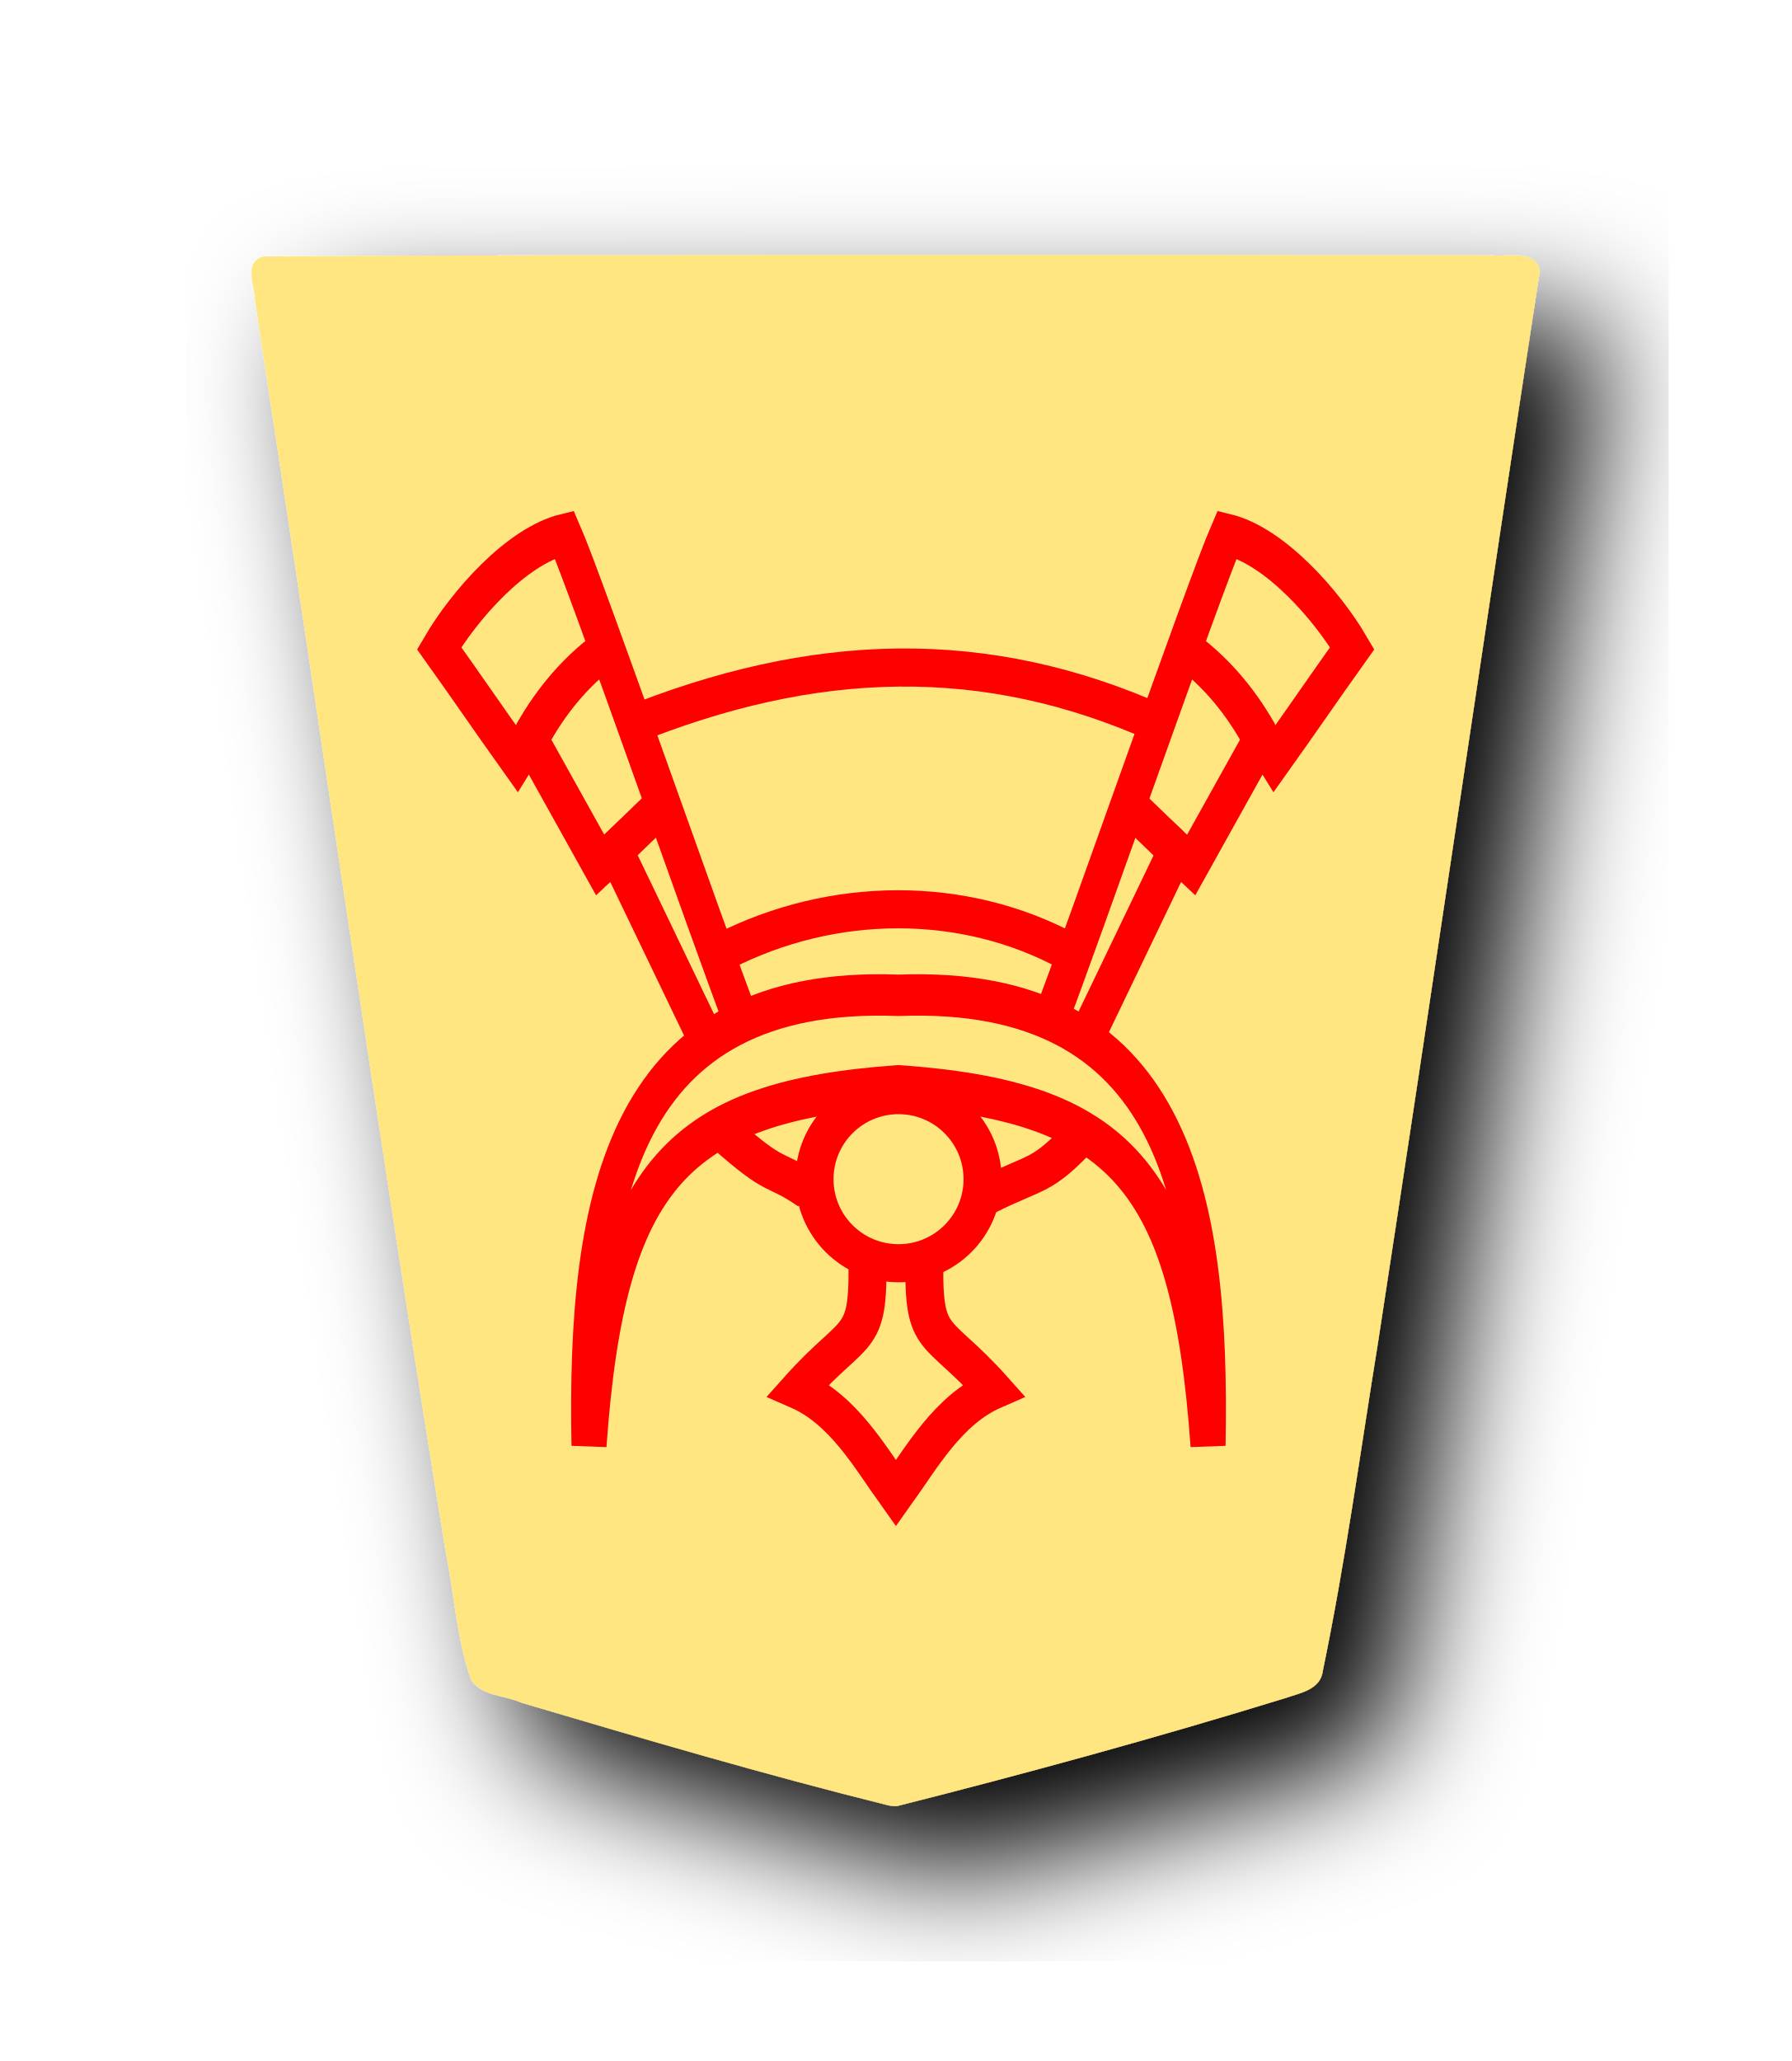
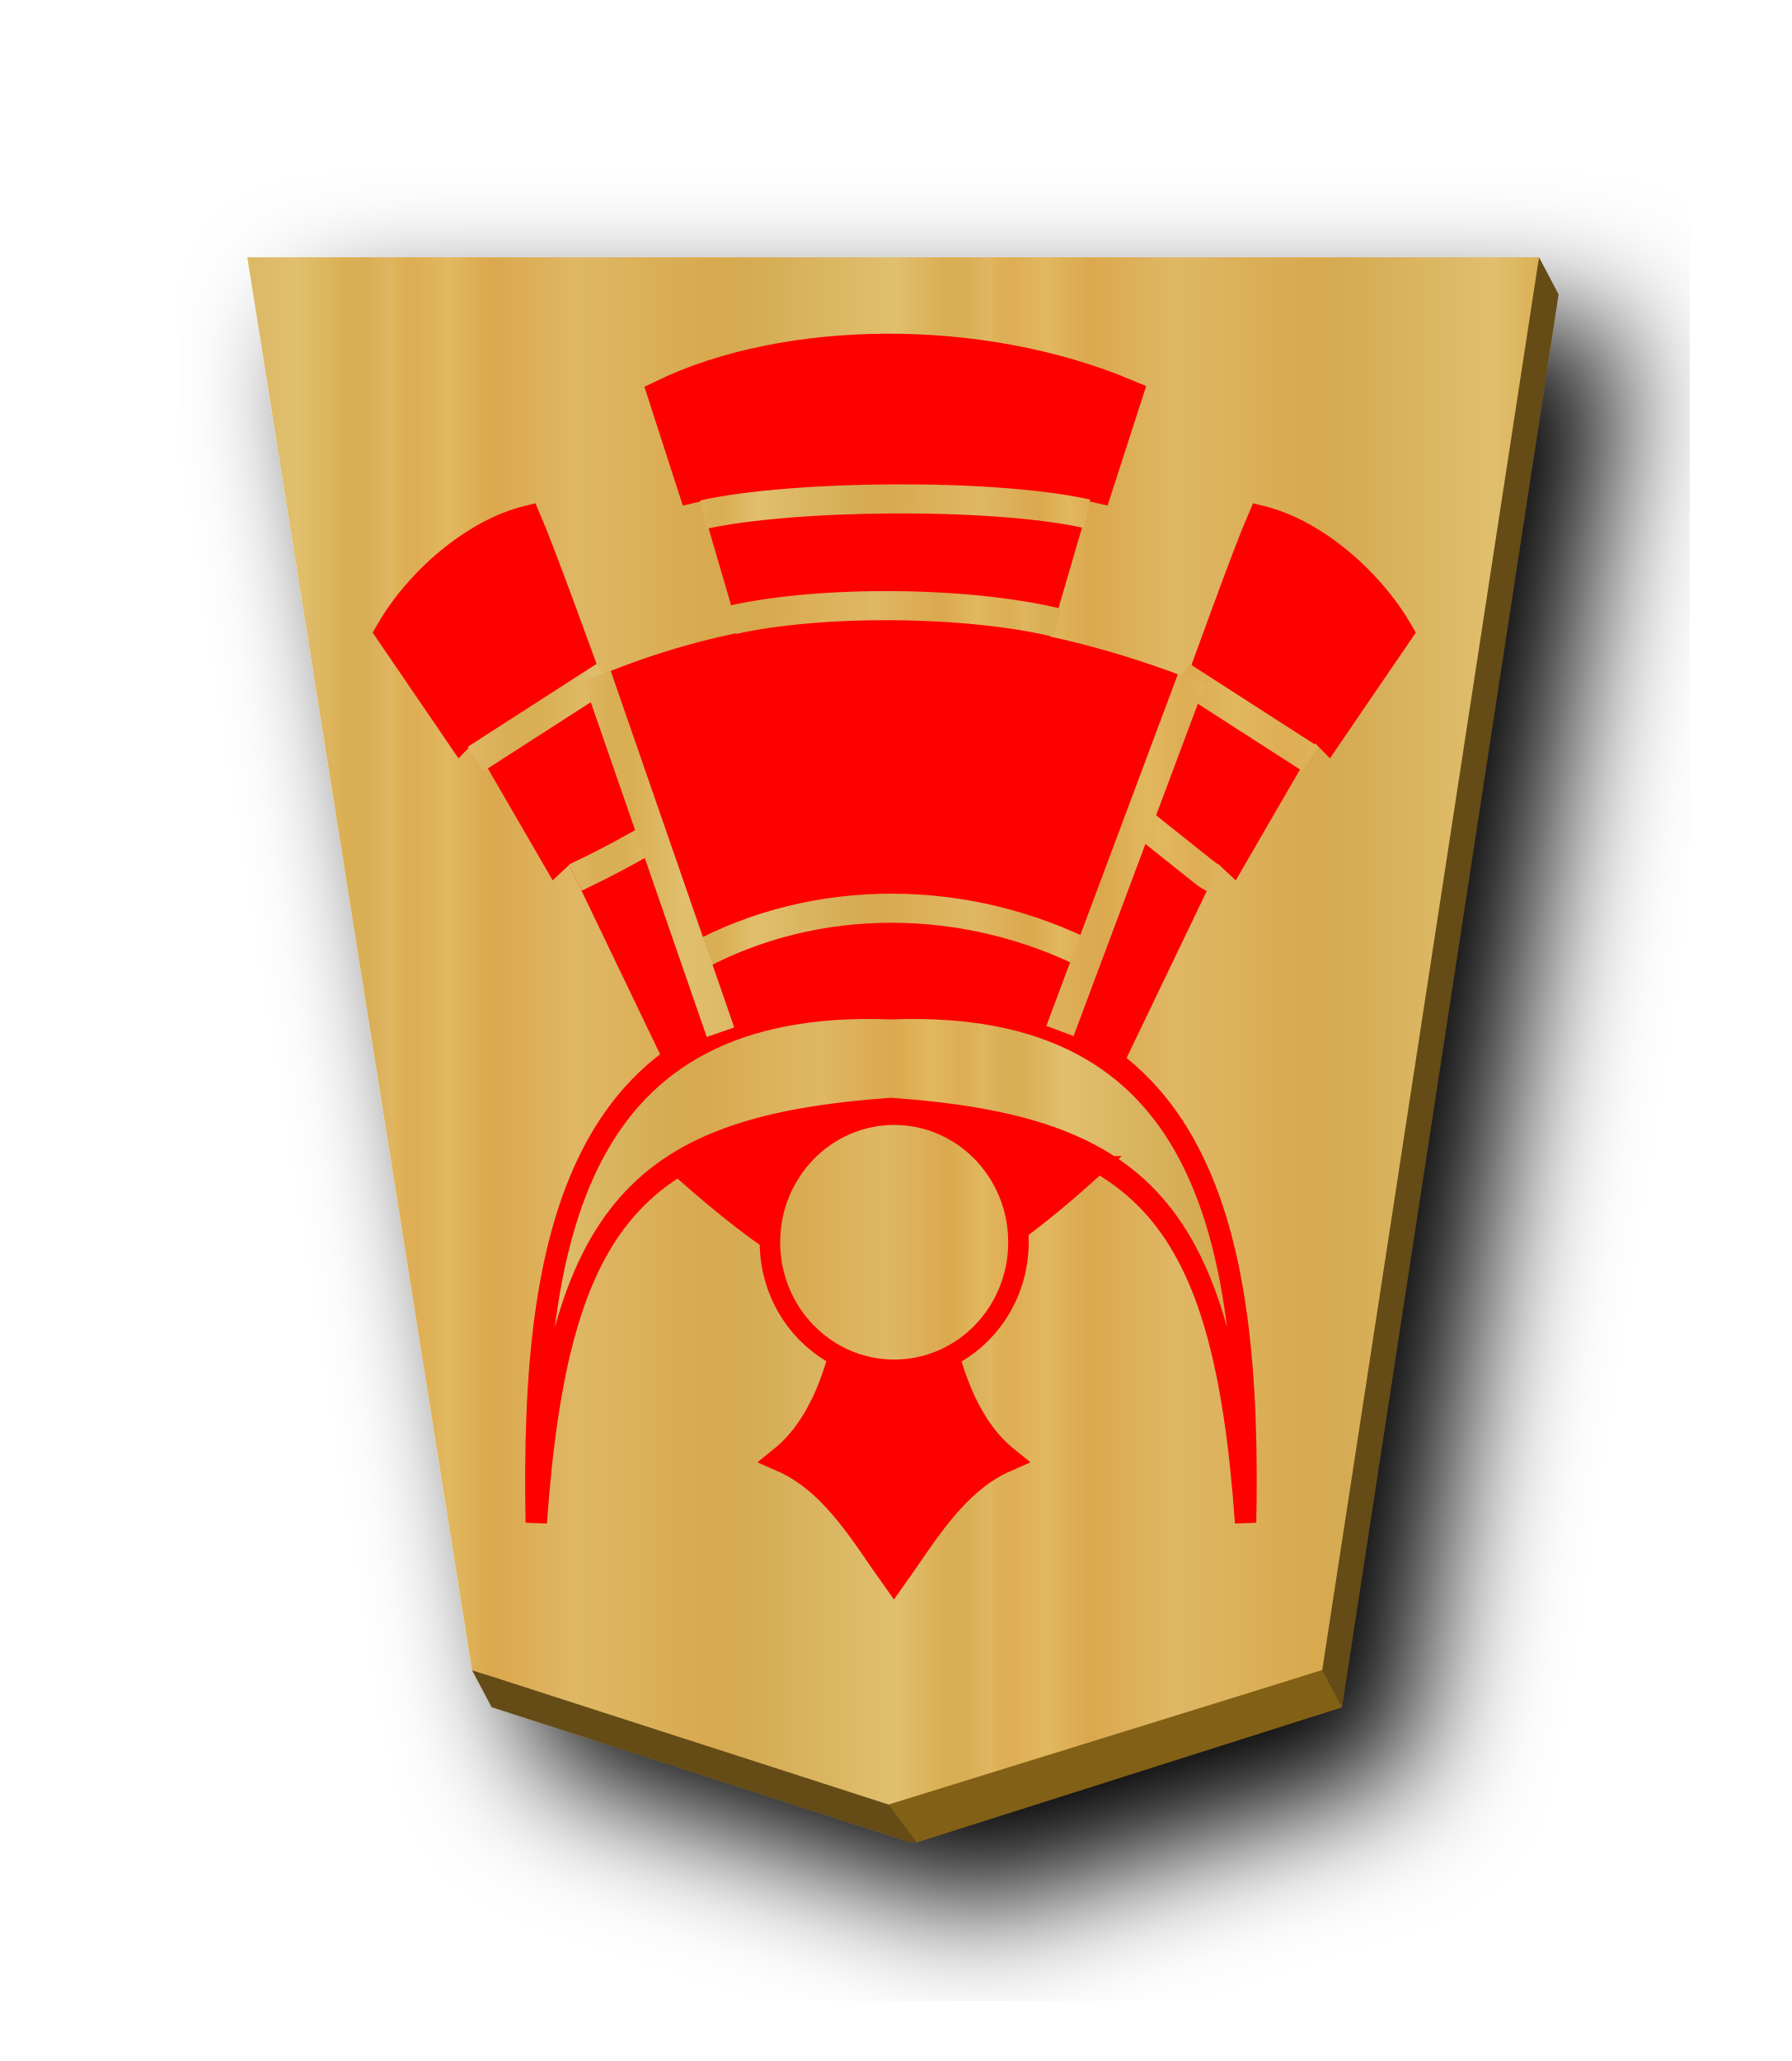
- <svg xmlns="http://www.w3.org/2000/svg" width="52.157" height="60" version="1.1" id="svg1717">
+ <svg xmlns="http://www.w3.org/2000/svg" xmlns:xlink="http://www.w3.org/1999/xlink" width="52.157" height="60" version="1.1" id="svg1717">
  <defs id="defs1721">
    <filter style="color-interpolation-filters:sRGB" id="filter1552">
      <feFlood flood-opacity="0.498" flood-color="rgb(0,0,0)" result="flood" id="feFlood1542" />
      <feComposite in="flood" in2="SourceGraphic" operator="in" result="composite1" id="feComposite1544" />
      <feGaussianBlur in="composite1" stdDeviation="2.5" result="blur" id="feGaussianBlur1546" />
      <feOffset dx="4.57967e-15" dy="4.41314e-15" result="offset" id="feOffset1548" />
      <feComposite in="SourceGraphic" in2="offset" operator="over" result="composite2" id="feComposite1550" />
    </filter>
    <filter style="color-interpolation-filters:sRGB" id="filter1540">
      <feFlood flood-opacity="0.498" flood-color="rgb(0,0,0)" result="flood" id="feFlood1530" />
      <feComposite in="flood" in2="SourceGraphic" operator="in" result="composite1" id="feComposite1532" />
      <feGaussianBlur in="composite1" stdDeviation="2.5" result="blur" id="feGaussianBlur1534" />
      <feOffset dx="4.57967e-15" dy="4.41314e-15" result="offset" id="feOffset1536" />
      <feComposite in="SourceGraphic" in2="offset" operator="over" result="composite2" id="feComposite1538" />
    </filter>
    <filter id="drop-shadow-9">
      <feGaussianBlur in="SourceAlpha" result="blur" stdDeviation="2" id="feGaussianBlur5056" />
      <feOffset result="offsetBlur" dx="2" dy="2" id="feOffset5058" />
      <feBlend in="SourceGraphic" in2="offsetBlur" mode="normal" id="feBlend5060" />
    </filter>
    <filter id="drop-shadow-2">
      <feGaussianBlur in="SourceAlpha" result="blur" stdDeviation="2" id="feGaussianBlur6807" />
      <feOffset result="offsetBlur" dx="2" dy="2" id="feOffset6809" />
      <feBlend in="SourceGraphic" in2="offsetBlur" mode="normal" id="feBlend6811" />
    </filter>
    <filter id="drop-shadow-2-8">
      <feGaussianBlur in="SourceAlpha" result="blur" stdDeviation="2" id="feGaussianBlur6807-2" />
      <feOffset result="offsetBlur" dx="2" dy="2" id="feOffset6809-8" />
      <feBlend in="SourceGraphic" in2="offsetBlur" mode="normal" id="feBlend6811-0" />
    </filter>
    <filter id="drop-shadow-6">
      <feGaussianBlur in="SourceAlpha" result="blur" stdDeviation="2" id="feGaussianBlur5056-9" />
      <feOffset result="offsetBlur" dx="2" dy="2" id="feOffset5058-0" />
      <feBlend in="SourceGraphic" in2="offsetBlur" mode="normal" id="feBlend5060-9" />
    </filter>
    <filter id="drop-shadow-27">
      <feGaussianBlur in="SourceAlpha" result="blur" stdDeviation="2" id="feGaussianBlur5056-5" />
      <feOffset result="offsetBlur" dx="2" dy="2" id="feOffset5058-6" />
      <feBlend in="SourceGraphic" in2="offsetBlur" mode="normal" id="feBlend5060-96" />
    </filter>
    <filter id="drop-shadow-2-88">
      <feGaussianBlur in="SourceAlpha" result="blur" stdDeviation="2" id="feGaussianBlur6807-1" />
      <feOffset result="offsetBlur" dx="2" dy="2" id="feOffset6809-5" />
      <feBlend in="SourceGraphic" in2="offsetBlur" mode="normal" id="feBlend6811-7" />
    </filter>
    <filter id="drop-shadow-2-6">
      <feGaussianBlur in="SourceAlpha" result="blur" stdDeviation="2" id="feGaussianBlur6807-4" />
      <feOffset result="offsetBlur" dx="2" dy="2" id="feOffset6809-6" />
      <feBlend in="SourceGraphic" in2="offsetBlur" mode="normal" id="feBlend6811-8" />
    </filter>
    <filter id="drop-shadow-62">
      <feGaussianBlur in="SourceAlpha" result="blur" stdDeviation="2" id="feGaussianBlur5056-7" />
      <feOffset result="offsetBlur" dx="2" dy="2" id="feOffset5058-9" />
      <feBlend in="SourceGraphic" in2="offsetBlur" mode="normal" id="feBlend5060-1" />
    </filter>
    <filter id="drop-shadow-1">
      <feGaussianBlur in="SourceAlpha" result="blur" stdDeviation="2" id="feGaussianBlur5056-0" />
      <feOffset result="offsetBlur" dx="2" dy="2" id="feOffset5058-7" />
      <feBlend in="SourceGraphic" in2="offsetBlur" mode="normal" id="feBlend5060-4" />
    </filter>
    <filter id="drop-shadow-2-67">
      <feGaussianBlur in="SourceAlpha" result="blur" stdDeviation="2" id="feGaussianBlur6807-7" />
      <feOffset result="offsetBlur" dx="2" dy="2" id="feOffset6809-4" />
      <feBlend in="SourceGraphic" in2="offsetBlur" mode="normal" id="feBlend6811-74" />
    </filter>
    <filter id="drop-shadow-2-86">
      <feGaussianBlur in="SourceAlpha" result="blur" stdDeviation="2" id="feGaussianBlur6807-6" />
      <feOffset result="offsetBlur" dx="2" dy="2" id="feOffset6809-9" />
      <feBlend in="SourceGraphic" in2="offsetBlur" mode="normal" id="feBlend6811-1" />
    </filter>
    <filter id="drop-shadow-22">
      <feGaussianBlur in="SourceAlpha" result="blur" stdDeviation="2" id="feGaussianBlur5056-0-5" />
      <feOffset result="offsetBlur" dx="2" dy="2" id="feOffset5058-0-0" />
      <feBlend in="SourceGraphic" in2="offsetBlur" mode="normal" id="feBlend5060-0" />
    </filter>
    <filter id="drop-shadow-2-8-6">
      <feGaussianBlur in="SourceAlpha" result="blur" stdDeviation="2" id="feGaussianBlur6807-40" />
      <feOffset result="offsetBlur" dx="2" dy="2" id="feOffset6809-4-3" />
      <feBlend in="SourceGraphic" in2="offsetBlur" mode="normal" id="feBlend6811-3" />
    </filter>
-     <filter id="drop-shadow-22-0">
-       <feGaussianBlur in="SourceAlpha" result="blur" stdDeviation="2" id="feGaussianBlur5056-0-5-3" />
-       <feOffset result="offsetBlur" dx="2" dy="2" id="feOffset5058-0-0-4" />
+     <filter id="drop-shadow-5">
+       <feGaussianBlur in="SourceAlpha" result="blur" stdDeviation="2" id="feGaussianBlur5056-6" />
+       <feOffset result="offsetBlur" dx="2" dy="2" id="feOffset5058-2" />
+       <feBlend in="SourceGraphic" in2="offsetBlur" mode="normal" id="feBlend5060-8" />
+     </filter>
+     <filter id="drop-shadow-5-9">
+       <feGaussianBlur in="SourceAlpha" result="blur" stdDeviation="2" id="feGaussianBlur5056-6-0" />
+       <feOffset result="offsetBlur" dx="2" dy="2" id="feOffset5058-2-0" />
+       <feBlend in="SourceGraphic" in2="offsetBlur" mode="normal" id="feBlend5060-8-3" />
+     </filter>
+     <filter id="drop-shadow-2-84">
+       <feGaussianBlur in="SourceAlpha" result="blur" stdDeviation="2" id="feGaussianBlur6807-9" />
+       <feOffset result="offsetBlur" dx="2" dy="2" id="feOffset6809-5-9" />
+       <feBlend in="SourceGraphic" in2="offsetBlur" mode="normal" id="feBlend6811-1-9" />
+     </filter>
+     <filter id="drop-shadow-5-7">
+       <feGaussianBlur in="SourceAlpha" result="blur" stdDeviation="2" id="feGaussianBlur5056-6-4" />
+       <feOffset result="offsetBlur" dx="2" dy="2" id="feOffset5058-2-07" />
+       <feBlend in="SourceGraphic" in2="offsetBlur" mode="normal" id="feBlend5060-8-9" />
+     </filter>
+     <filter id="drop-shadow-5-0">
+       <feGaussianBlur in="SourceAlpha" result="blur" stdDeviation="2" id="feGaussianBlur5056-6-2" />
+       <feOffset result="offsetBlur" dx="2" dy="2" id="feOffset5058-2-2" />
+       <feBlend in="SourceGraphic" in2="offsetBlur" mode="normal" id="feBlend5060-8-4" />
+     </filter>
+     <filter id="drop-shadow-2-8-6-3">
+       <feGaussianBlur in="SourceAlpha" result="blur" stdDeviation="2" id="feGaussianBlur6807-40-7" />
+       <feOffset result="offsetBlur" dx="2" dy="2" id="feOffset6809-4-3-6" />
+       <feBlend in="SourceGraphic" in2="offsetBlur" mode="normal" id="feBlend6811-3-1" />
+     </filter>
+     <filter id="drop-shadow-2-8-6-8">
+       <feGaussianBlur in="SourceAlpha" result="blur" stdDeviation="2" id="feGaussianBlur6807-40-6" />
+       <feOffset result="offsetBlur" dx="2" dy="2" id="feOffset6809-4-3-1" />
+       <feBlend in="SourceGraphic" in2="offsetBlur" mode="normal" id="feBlend6811-3-8" />
+     </filter>
+     <filter id="drop-shadow-22-1">
+       <feGaussianBlur in="SourceAlpha" result="blur" stdDeviation="2" id="feGaussianBlur5056-0-5-5" />
+       <feOffset result="offsetBlur" dx="2" dy="2" id="feOffset5058-0-0-8" />
      <feBlend in="SourceGraphic" in2="offsetBlur" mode="normal" id="feBlend5060-0-4" />
    </filter>
-     <filter id="drop-shadow-22-9">
-       <feGaussianBlur in="SourceAlpha" result="blur" stdDeviation="2" id="feGaussianBlur5056-0-5-0" />
+     <linearGradient id="linearGradient12530">
+       <stop style="stop-color:#dfb459;stop-opacity:1" offset="0" id="stop12526" />
+       <stop id="stop16843" offset="0.033" style="stop-color:#dead54;stop-opacity:1" />
+       <stop id="stop12556" offset="0.093" style="stop-color:#e1b85f;stop-opacity:1" />
+       <stop id="stop12532" offset="0.165" style="stop-color:#dba84d;stop-opacity:1" />
+       <stop style="stop-color:#dfb765;stop-opacity:1" offset="0.305" id="stop12564" />
+       <stop style="stop-color:#d8a94e;stop-opacity:1" offset="0.539" id="stop12558" />
+       <stop id="stop12562" offset="0.586" style="stop-color:#d5ab53;stop-opacity:1" />
+       <stop style="stop-color:#e0bf6e;stop-opacity:1" offset="0.84" id="stop12534" />
+       <stop id="stop16845" offset="0.924" style="stop-color:#daae52;stop-opacity:1" />
+       <stop id="stop12560" offset="0.962" style="stop-color:#d9af57;stop-opacity:1" />
+       <stop style="stop-color:#e1b663;stop-opacity:1" offset="1" id="stop12528" />
+     </linearGradient>
+     <filter id="drop-shadow-22-2">
+       <feGaussianBlur in="SourceAlpha" result="blur" stdDeviation="2" id="feGaussianBlur5056-0-5-1" />
+       <feOffset result="offsetBlur" dx="2" dy="2" id="feOffset5058-0-0-3" />
+       <feBlend in="SourceGraphic" in2="offsetBlur" mode="normal" id="feBlend5060-0-1" />
+     </filter>
+     <linearGradient xlink:href="#linearGradient12530" id="linearGradient11689" x1="148.368" y1="49.819" x2="129.504" y2="49.819" gradientUnits="userSpaceOnUse" spreadMethod="repeat" />
+     <filter id="drop-shadow-22-29">
+       <feGaussianBlur in="SourceAlpha" result="blur" stdDeviation="2" id="feGaussianBlur5056-0-5-3" />
+       <feOffset result="offsetBlur" dx="2" dy="2" id="feOffset5058-0-0-1" />
+       <feBlend in="SourceGraphic" in2="offsetBlur" mode="normal" id="feBlend5060-0-2" />
+     </filter>
+     <linearGradient xlink:href="#linearGradient12530" id="linearGradient64314" x1="-34.461" y1="223.715" x2="230.344" y2="223.715" gradientUnits="userSpaceOnUse" spreadMethod="repeat" />
+     <linearGradient xlink:href="#linearGradient12530" id="linearGradient64382" x1="277.179" y1="142.935" x2="291.253" y2="142.935" gradientUnits="userSpaceOnUse" />
+     <linearGradient xlink:href="#linearGradient12530" id="linearGradient64378" x1="305.241" y1="90.705" x2="327.624" y2="90.705" gradientUnits="userSpaceOnUse" />
+     <linearGradient xlink:href="#linearGradient12530" id="linearGradient64376" x1="303.244" y1="93.368" x2="332.257" y2="93.368" gradientUnits="userSpaceOnUse" />
+     <linearGradient xlink:href="#linearGradient12530" id="linearGradient64380" x1="304.947" y1="93.29" x2="326.339" y2="93.29" gradientUnits="userSpaceOnUse" />
+     <linearGradient xlink:href="#linearGradient12530" id="linearGradient64306" x1="9.1" y1="23.825" x2="22.307" y2="23.825" gradientUnits="userSpaceOnUse" spreadMethod="repeat" />
+     <linearGradient xlink:href="#linearGradient12530" id="linearGradient64374" x1="8.13" y1="42.128" x2="22.351" y2="42.128" gradientUnits="userSpaceOnUse" spreadMethod="repeat" />
+     <linearGradient xlink:href="#linearGradient12530" id="linearGradient64372" x1="7.714" y1="45.248" x2="19.853" y2="45.248" gradientUnits="userSpaceOnUse" spreadMethod="repeat" />
+     <filter id="drop-shadow-22-3">
+       <feGaussianBlur in="SourceAlpha" result="blur" stdDeviation="2" id="feGaussianBlur5056-0-5-10" />
      <feOffset result="offsetBlur" dx="2" dy="2" id="feOffset5058-0-0-0" />
-       <feBlend in="SourceGraphic" in2="offsetBlur" mode="normal" id="feBlend5060-0-5" />
-     </filter>
-     <filter id="drop-shadow-2-8-6-2">
-       <feGaussianBlur in="SourceAlpha" result="blur" stdDeviation="2" id="feGaussianBlur6807-40-6" />
-       <feOffset result="offsetBlur" dx="2" dy="2" id="feOffset6809-4-3-2" />
-       <feBlend in="SourceGraphic" in2="offsetBlur" mode="normal" id="feBlend6811-3-2" />
+       <feBlend in="SourceGraphic" in2="offsetBlur" mode="normal" id="feBlend5060-0-8" />
    </filter>
  </defs>
  <filter id="drop-shadow">
    <feGaussianBlur in="SourceAlpha" result="blur" stdDeviation="2" id="feGaussianBlur1692" />
    <feOffset result="offsetBlur" dx="2" dy="2" id="feOffset1694" />
    <feBlend in="SourceGraphic" in2="offsetBlur" mode="normal" id="feBlend1696" />
  </filter>
-   <g style="display:inline" id="g7912" transform="translate(-173.8127,-141.5089)">
-     <g id="g6832-5" transform="matrix(0.9243264,0,0,0.9240929,81.19797,121.4206)" style="display:inline;fill:#ffe680;fill-opacity:1;filter:url(#drop-shadow-2-8-6)">
-       <g style="fill:#ffe680;fill-opacity:1" id="g6830-6" transform="rotate(180,45.5785,23.8125)">
-         <path id="path6814-8" d="m -37.299,-31.01 c -4.096,1.034 -8.171,2.152 -12.208,3.395 -0.467,0.163 -1.13,0.263 -1.201,0.865 -0.709,3.416 -1.178,6.885 -1.737,10.331 -1.73,11.255 -3.378,22.528 -5.1,33.78 0.155,0.682 1.013,0.424 1.51,0.48 12.894,0.025 25.788,0.03 38.68,-0.033 0.672,-0.156 0.28,-0.952 0.279,-1.409 -2.011,-13.12 -3.876,-26.263 -5.998,-39.366 -0.277,-1.356 -0.348,-2.782 -0.816,-4.087 -0.347,-0.497 -1.073,-0.468 -1.588,-0.704 -3.832,-1.137 -7.673,-2.267 -11.55,-3.231 -0.09,-0.017 -0.18,-0.032 -0.271,-0.021 z" style="fill:#ffe680;fill-opacity:1" />
+   <g style="display:inline" id="g8300" transform="translate(-229.8976,-144.8817)">
+     <g id="g6832-4" transform="matrix(0.9230881,0,0,0.9230881,137.4419,124.8479)" style="display:inline;fill:url(#linearGradient11689);fill-opacity:1;filter:url(#drop-shadow-2-84)">
+       <g style="fill:url(#linearGradient11689);fill-opacity:1.0" id="g6830-3" transform="rotate(180,45.5785,23.8125)">
+         <path style="fill:#654b13;fill-opacity:1;stroke-width:0.923" d="M 44.811 7.49 L 44.594 8.57 L 7.771 8.57 L 14.164 48.752 L 13.742 48.621 L 14.314 49.701 L 26.443 53.615 C 26.526 53.631 26.609 53.643 26.693 53.633 L 39.07 49.701 L 45.381 8.57 L 44.811 7.49 z " transform="matrix(-1.08332,0,0,-1.08332,-9.002188,25.92191)" id="path11691" />
+         <path id="path6814-84" d="m -37.299,-31.01 -13.409,4.26 -6.837,44.558 40.743,1.56e-4 -7.088,-44.558 -13.138,-4.239 c -0.09,-0.017 -0.18,-0.032 -0.271,-0.021 z" style="fill:url(#linearGradient11689);fill-opacity:1.0" />
      </g>
    </g>
-     <g style="display:inline;stroke:#ff0000;stroke-width:1.5;stroke-miterlimit:4;stroke-dasharray:none" id="g10585" transform="matrix(0.7388505,0,0,-0.7388505,-33.23991,289.7887)">
-       <g style="stroke:#ff0000;stroke-width:1.5;stroke-miterlimit:4;stroke-dasharray:none" transform="translate(0.5322735,134.8178)" id="g10581">
-         <path style="fill:none;stroke:#ff0000;stroke-width:1.694;stroke-linecap:butt;stroke-linejoin:miter;stroke-miterlimit:4;stroke-dasharray:none;stroke-opacity:1" d="m 282.901,129.457 c 0.118,-4.347 -0.398,-3.25 -3.08,-6.232 2.021,-0.874 3.211,-2.979 4.365,-4.579 1.153,1.599 2.344,3.705 4.365,4.579 -2.682,2.982 -3.198,1.885 -3.08,6.232" id="path10561" transform="matrix(0.8817882,0,0,0.8893486,64.41762,-98.48558)" />
-         <path transform="matrix(0.06852995,0,0,0.08094496,296.2568,-0.11384)" style="fill:none;stroke:#ff0000;stroke-width:20.14;stroke-linecap:butt;stroke-linejoin:miter;stroke-miterlimit:4;stroke-dasharray:none;stroke-opacity:1" d="M 97.159,111.627 C 94.395,233.017 116.773,335.819 275.143,330.702 433.513,335.819 455.891,233.017 453.127,111.627 442.062,243.914 401.615,279.031 275.143,286.665 148.672,279.031 108.224,243.914 97.159,111.627 Z" id="path10563" />
-         <path transform="matrix(0.06852995,0,0,0.08094496,296.2568,-0.11384)" style="fill:none;stroke:#ff0000;stroke-width:20.14;stroke-linecap:butt;stroke-linejoin:miter;stroke-miterlimit:4;stroke-dasharray:none;stroke-opacity:1" d="m 166.796,305.119 -54.464,95.975 -8.754,-6.962 -40.59,61.713 -7.283,-9.989 c -17.702,21.022 -27.021,32.762 -44.724,53.783 14.216,20.56 44.129,49.69 71.961,55.397 13.293,-25.846 83.134,-195.794 102.034,-237.339 m 195.234,-12.578 54.464,95.975 8.754,-6.962 40.59,61.713 7.283,-9.989 c 17.702,21.022 27.021,32.762 44.724,53.783 -14.216,20.56 -44.129,49.69 -71.961,55.397 -13.293,-25.846 -83.134,-195.794 -102.034,-237.339" id="path10565" />
-         <path style="fill:none;stroke:#ff0000;stroke-width:1.5;stroke-linecap:butt;stroke-linejoin:miter;stroke-miterlimit:4;stroke-dasharray:none;stroke-opacity:1" d="m 304.419,37.238 c 7.368,2.998 14.147,3.188 21,0.094" id="path10567" />
-         <path style="fill:none;stroke:#ff0000;stroke-width:1.5;stroke-linecap:butt;stroke-linejoin:miter;stroke-miterlimit:4;stroke-dasharray:none;stroke-opacity:1" d="m 308.23,28.39 c 4.274,2.181 9.44,2.241 13.607,-0.031" id="path10569" />
-         <path style="fill:none;stroke:#ff0000;stroke-width:1.5;stroke-linecap:butt;stroke-linejoin:miter;stroke-miterlimit:4;stroke-dasharray:none;stroke-opacity:1" d="m 308.222,21.241 c 2.174,-1.937 1.887,-1.272 3.363,-2.286 m 7.031,-0.179 c 1.998,1.002 2.089,0.657 3.711,2.374" id="path10571" />
-         <path style="fill:none;stroke:#ff0000;stroke-width:1.5;stroke-linecap:butt;stroke-linejoin:miter;stroke-miterlimit:4;stroke-dasharray:none;stroke-opacity:1" d="m 304,32.413 1.781,1.719" id="path10573" />
-         <path style="fill:none;stroke:#ff0000;stroke-width:1.5;stroke-linecap:butt;stroke-linejoin:miter;stroke-miterlimit:4;stroke-dasharray:none;stroke-opacity:1" d="m 300.719,36.991 c 0.795,1.401 1.791,2.555 3.125,3.5" id="path10575" />
-         <path id="path10577" d="m 325.819,32.574 -1.781,1.719" style="fill:none;stroke:#ff0000;stroke-width:1.5;stroke-linecap:butt;stroke-linejoin:miter;stroke-miterlimit:4;stroke-dasharray:none;stroke-opacity:1" />
-         <path id="path10579" d="m 329.292,36.976 c -0.795,1.401 -1.791,2.555 -3.125,3.5" style="fill:none;stroke:#ff0000;stroke-width:1.5;stroke-linecap:butt;stroke-linejoin:miter;stroke-miterlimit:4;stroke-dasharray:none;stroke-opacity:1" />
+     <path style="fill:#826015;stroke:none;stroke-width:1px;stroke-linecap:butt;stroke-linejoin:miter;stroke-opacity:1;fill-opacity:1" d="m 255.768,197.416 0.823,1.099 12.377,-3.932 -0.572,-1.08 z" id="path11700" />
+     <g transform="rotate(-180,141.0061,102.4357)" id="g64186">
+       <g style="display:inline;stroke-width:1;stroke-miterlimit:4;stroke-dasharray:none" transform="matrix(0.8466389,0,0,0.8466389,-240.9953,-43.85038)" id="g4765-8-0">
+         <g style="stroke-width:1;stroke-miterlimit:4;stroke-dasharray:none" id="g4749-0-5">
+           <g style="stroke-width:1;stroke-miterlimit:4;stroke-dasharray:none" transform="translate(-0.1909194)" id="g4698-6-3">
+             <g id="g4642-5-8" transform="translate(31.46625,-52.3259)" style="stroke:#000000;stroke-width:1;stroke-miterlimit:4;stroke-dasharray:none">
+               <path transform="matrix(0.8817882,0,0,0.8893486,33.59414,15.21736)" id="path4543-7-5-5" d="m 282.83,136.555 c 0.204,-5.886 -0.282,-11.142 -3.009,-13.33 2.021,-0.874 3.211,-2.979 4.365,-4.579 1.153,1.599 2.344,3.705 4.365,4.579 -2.727,2.187 -3.213,7.444 -3.009,13.33 v 4e-5 c -0.479,0.154 -0.912,0.23 -1.356,0.233 -0.444,-0.003 -0.877,-0.079 -1.356,-0.233 z" style="fill:#ff0000;stroke:#ff0000;stroke-width:1;stroke-linecap:butt;stroke-linejoin:miter;stroke-miterlimit:4;stroke-dasharray:none;stroke-opacity:1" />
+               <path id="path4545-5-5" d="M 97.159,111.627 C 94.395,233.017 116.773,335.819 275.143,330.702 433.513,335.819 455.891,233.017 453.127,111.627 442.062,243.914 401.615,279.031 275.143,286.665 148.672,279.031 108.224,243.914 97.159,111.627 Z" style="fill:url(#linearGradient64314);fill-opacity:1;stroke:#ff0000;stroke-width:10.736;stroke-linecap:butt;stroke-linejoin:miter;stroke-miterlimit:4;stroke-dasharray:none;stroke-opacity:1" transform="matrix(0.06852995,0,0,0.08094496,265.4334,113.5891)" />
+               <path id="path4555-4-5" d="m 166.796,305.119 -54.464,95.975 -8.754,-6.962 -40.051,58.521 -7.822,-6.797 -35.583,44.11 c 14.216,20.56 41.844,41.307 69.676,47.014 13.293,-25.846 76.279,-177.737 95.178,-219.282 m 195.234,-12.578 54.464,95.975 8.754,-6.962 40.051,58.521 7.822,-6.797 35.583,44.11 c -14.216,20.56 -41.844,41.307 -69.676,47.014 -13.293,-25.846 -76.279,-177.737 -95.178,-219.282" style="fill:#ff0000;stroke:#ff0000;stroke-width:13.427;stroke-linecap:butt;stroke-linejoin:miter;stroke-miterlimit:4;stroke-dasharray:none;stroke-opacity:1" transform="matrix(0.06852995,0,0,0.08094496,265.4334,113.5891)" />
+               <path id="path4559-6-1" d="m 273.596,150.941 c 7.368,2.998 14.491,3.094 21.344,0 l -4.026,-11.426 c -4.026,1.6 -9.195,1.934 -13.229,-0.091 z" style="fill:#ff0000;stroke:#ff0000;stroke-width:0.985;stroke-linecap:butt;stroke-linejoin:miter;stroke-miterlimit:4;stroke-dasharray:none;stroke-opacity:1" />
+               <path id="path4553-5-3" d="m 277.406,142.092 c 4.274,2.181 9.44,2.241 13.607,-0.031" style="fill:none;stroke:url(#linearGradient64382);stroke-width:1;stroke-linecap:butt;stroke-linejoin:miter;stroke-miterlimit:4;stroke-dasharray:none;stroke-opacity:1" />
+             </g>
+             <path id="path4667-9-9" d="m 305.46,89.714 c 0.226,0.11 0.292,0.192 0.382,0.255 l 2.239,1.784 m 19.327,-2.022 c -1.58,0.756 -1.927,1.009 -2.891,1.514" style="fill:none;stroke:url(#linearGradient64378);stroke-width:1;stroke-linecap:butt;stroke-linejoin:miter;stroke-miterlimit:4;stroke-dasharray:none;stroke-opacity:1" transform="translate(-0.7954951,2.740039)" />
+             <path transform="translate(-2.069544,4.683662)" style="fill:none;stroke:url(#linearGradient64376);stroke-width:1;stroke-linecap:butt;stroke-linejoin:miter;stroke-miterlimit:4;stroke-dasharray:none;stroke-opacity:1" d="m 303.399,91.871 4.424,2.847 m 24.279,-2.847 -4.424,2.847" id="path4676-2-7" />
+             <path style="fill:none;stroke:url(#linearGradient64380);stroke-width:1;stroke-linecap:butt;stroke-linejoin:miter;stroke-miterlimit:4;stroke-dasharray:none;stroke-opacity:1" d="m 305.415,99.305 4.528,-12.106 m 11.674,-0.042 4.25,12.266" id="path4684-3-1" />
+           </g>
+           <path id="path4726-6-1" d="m 308.939,82.397 c 5.872,-5.234 8.038,-4.799 13.62,0.085 -2.865,1.17 -3.08,1.033 -6.698,1.682 -3.343,-0.681 -2.766,-0.121 -6.921,-1.767 z" style="fill:#ff0000;stroke:#ff0000;stroke-width:1;stroke-linecap:butt;stroke-linejoin:miter;stroke-miterlimit:4;stroke-dasharray:none;stroke-opacity:1" />
+         </g>
      </g>
-       <circle style="opacity:1;fill:none;fill-opacity:1;stroke:#ff0000;stroke-width:1.5;stroke-linecap:butt;stroke-linejoin:miter;stroke-miterlimit:4;stroke-dasharray:none;stroke-opacity:1;paint-order:normal" id="circle10583" cx="315.645" cy="154.228" r="3.312" />
+       <ellipse ry="3.713" rx="3.618" cy="23.825" cx="26.079" id="path24226" style="opacity:1;fill:url(#linearGradient64306);fill-opacity:1;stroke:#ff0000;stroke-width:0.596;stroke-linecap:square;stroke-linejoin:miter;stroke-miterlimit:4;stroke-dasharray:none;stroke-opacity:1;paint-order:normal" />
+       <path id="path4767-7" d="m 22.001,41.527 -1.289,4.415 -0.534,-0.123 -0.862,2.669 c 4.315,1.814 9.907,1.713 13.469,0 l -0.862,-2.669 -0.534,0.123 -1.273,-4.353" style="display:inline;fill:#ff0000;stroke:#ff0000;stroke-width:0.929px;stroke-linecap:butt;stroke-linejoin:miter;stroke-opacity:1" />
+       <path id="path4772-3" d="m 21.328,41.86 c 2.656,0.637 6.873,0.66 9.439,0.089" style="display:inline;fill:none;stroke:url(#linearGradient64374);stroke-width:0.847;stroke-linecap:butt;stroke-linejoin:miter;stroke-miterlimit:4;stroke-dasharray:none;stroke-opacity:1" />
+       <path style="display:inline;fill:none;stroke:url(#linearGradient64372);stroke-width:0.847;stroke-linecap:butt;stroke-linejoin:miter;stroke-miterlimit:4;stroke-dasharray:none;stroke-opacity:1" d="m 20.461,45.033 c 2.797,0.616 8.608,0.546 11.175,-0.025" id="path4774-6" />
    </g>
  </g>
</svg>
